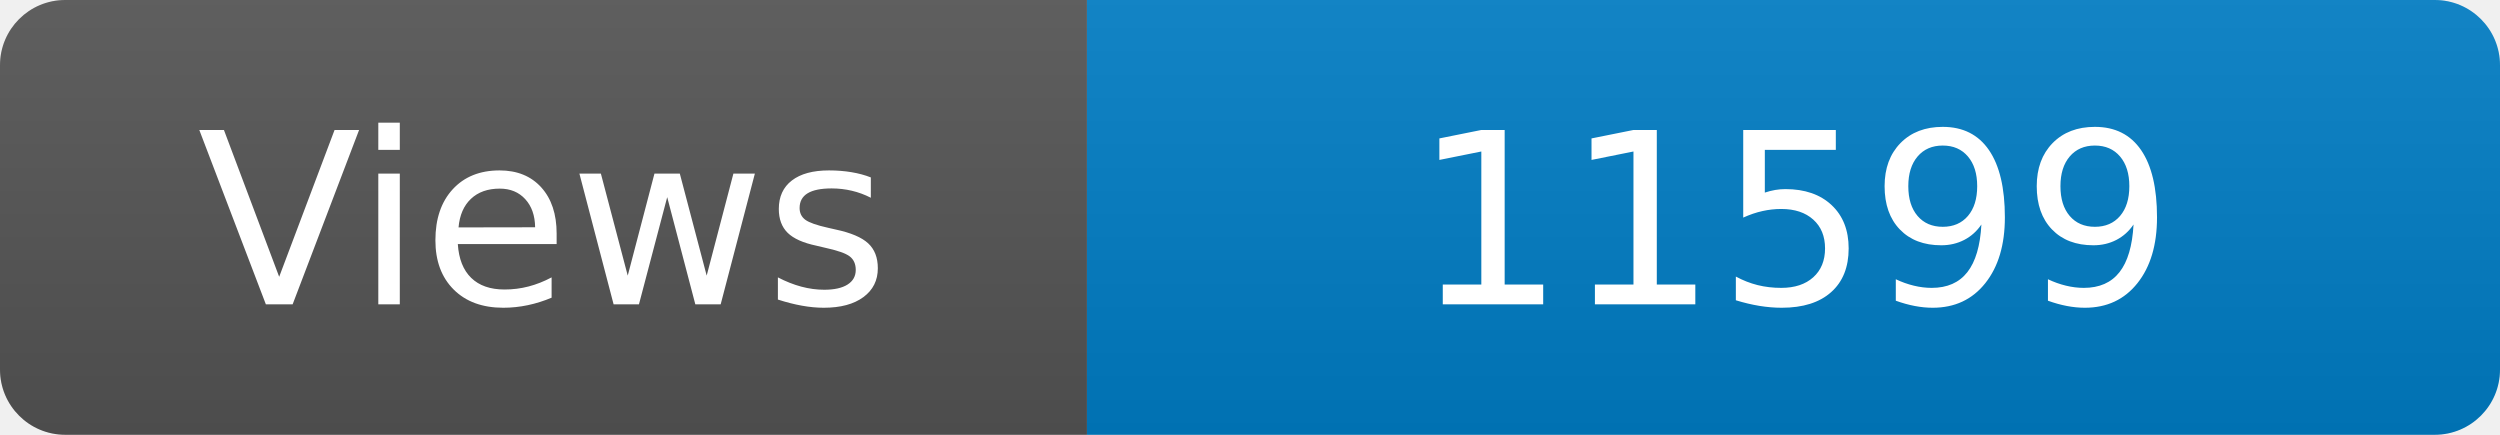
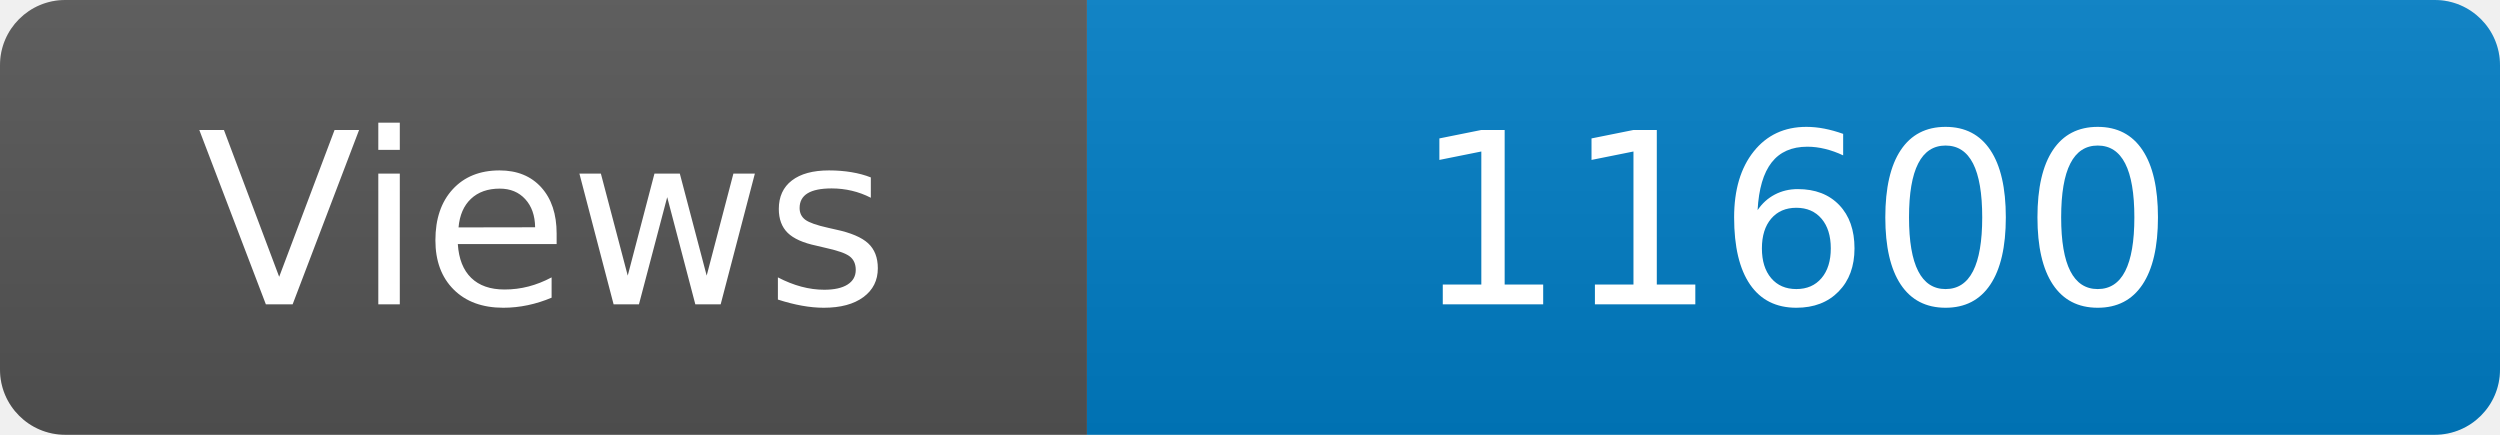
<svg xmlns="http://www.w3.org/2000/svg" width="115" height="20" role="img" aria-label="Maintained?: yes">
  <linearGradient id="s" x2="0" y2="100%">
    <stop offset="0" stop-color="#bbb" stop-opacity=".1" />
    <stop offset="1" stop-opacity=".1" />
  </linearGradient>
  <clipPath id="r">
    <rect width="115" height="20" rx="3" fill="#fff" />
  </clipPath>
  <g clip-path="url(#r)">
    <rect width="50" height="20" fill="#555" />
    <rect x="50" width="160" height="20" fill="#007ec6" />
    <rect width="115" height="20" fill="url(#s)" />
  </g>
  <g fill="#fff" text-anchor="middle" font-family="Verdana,Geneva,DejaVu Sans,sans-serif" font-size="110">
    <text x="250" y="140" transform="scale(.1)" fill="#fff">Views</text>
-     <text x="825" y="140" transform="scale(.1)" fill="#fff">11599</text>
+     <text x="825" y="140" transform="scale(.1)" fill="#fff">11600</text>
  </g>
</svg>
